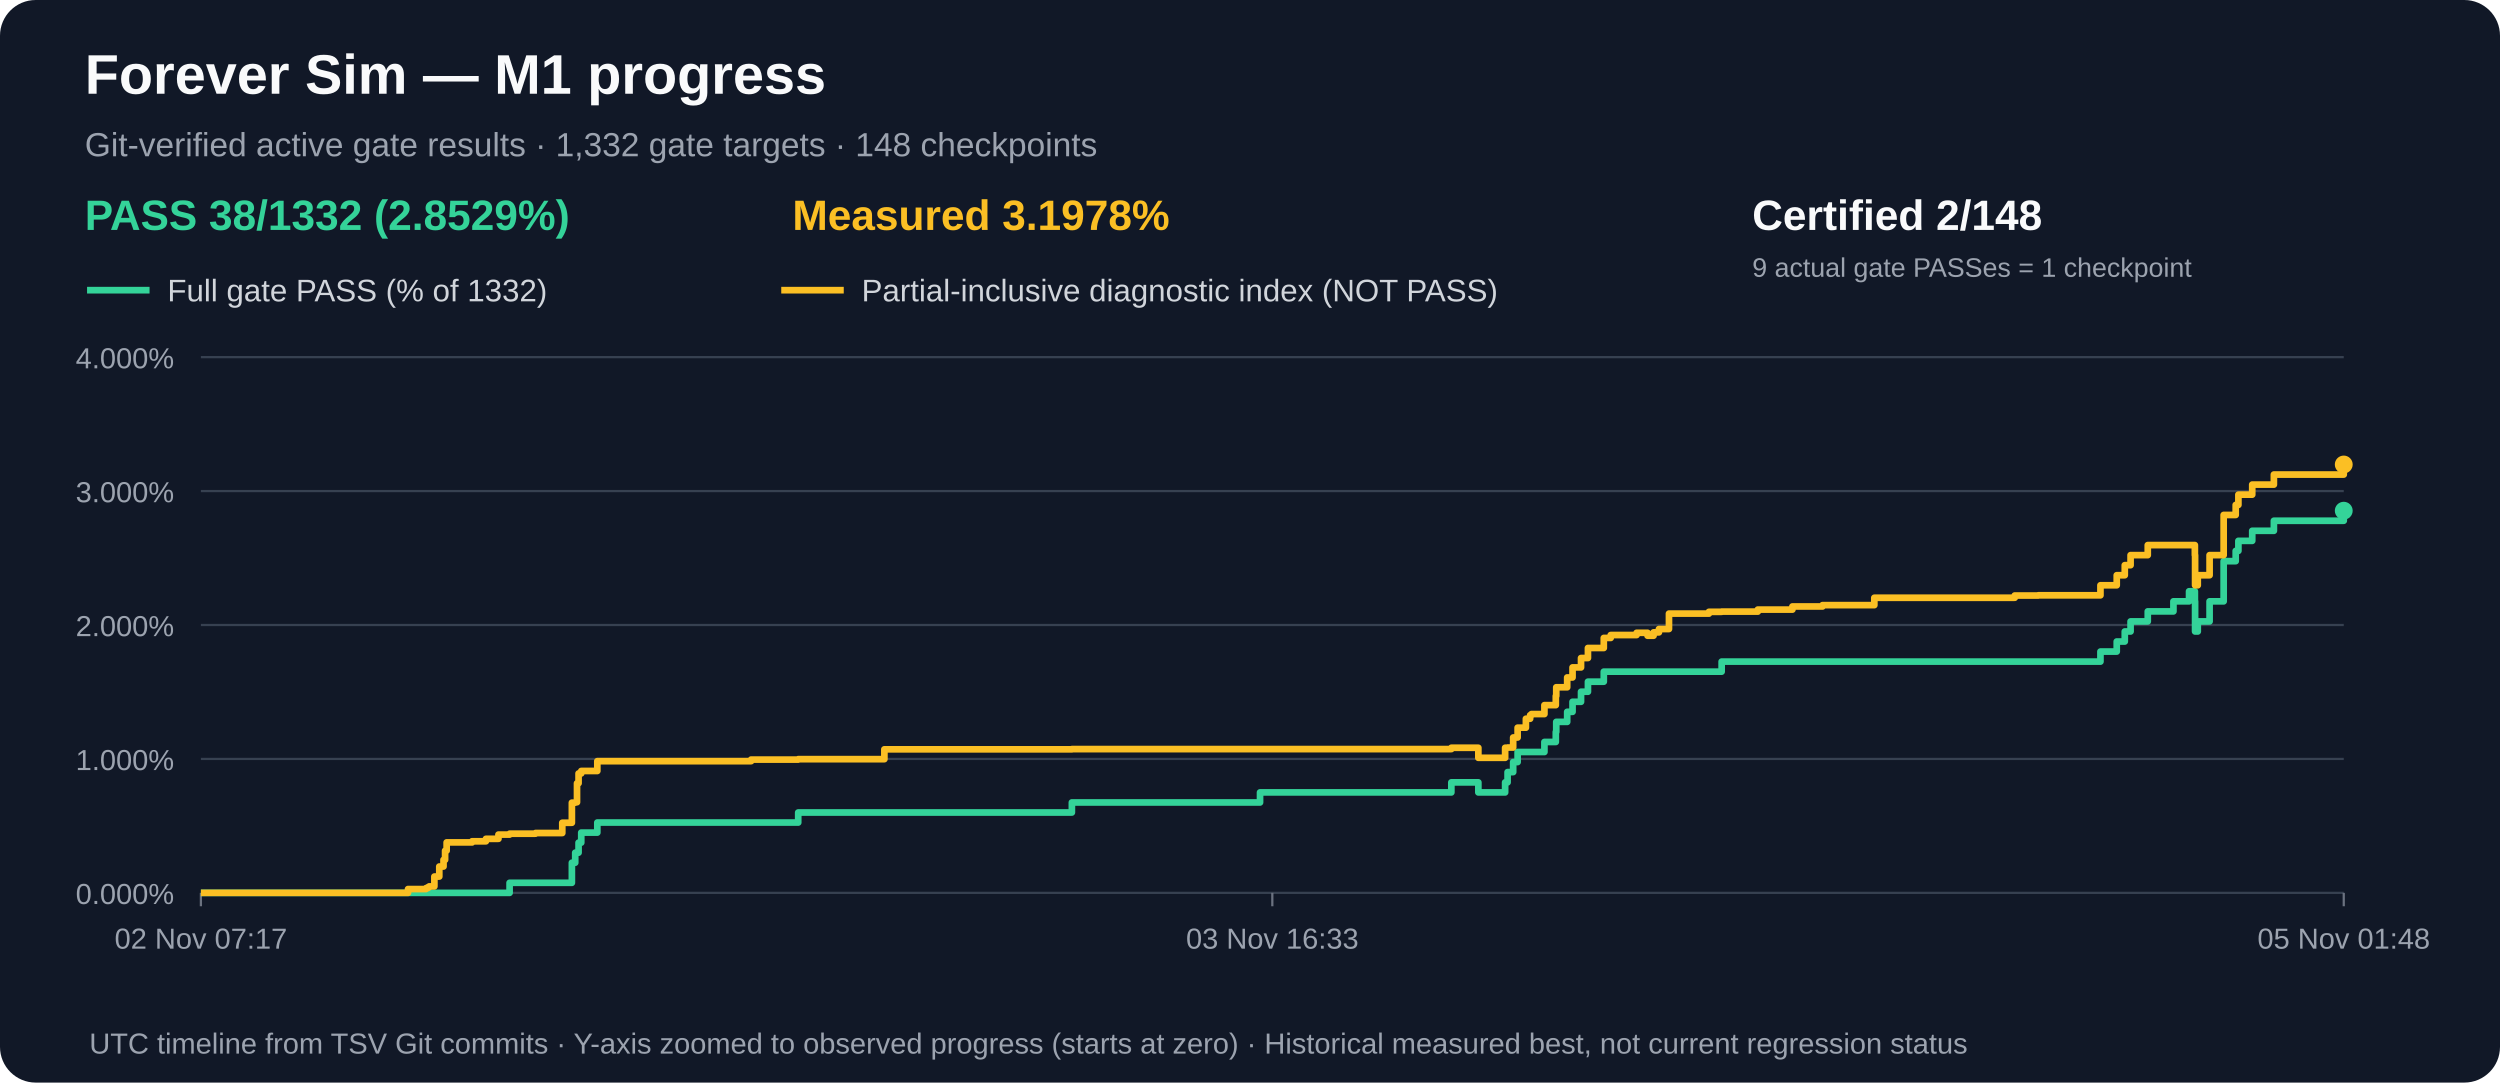
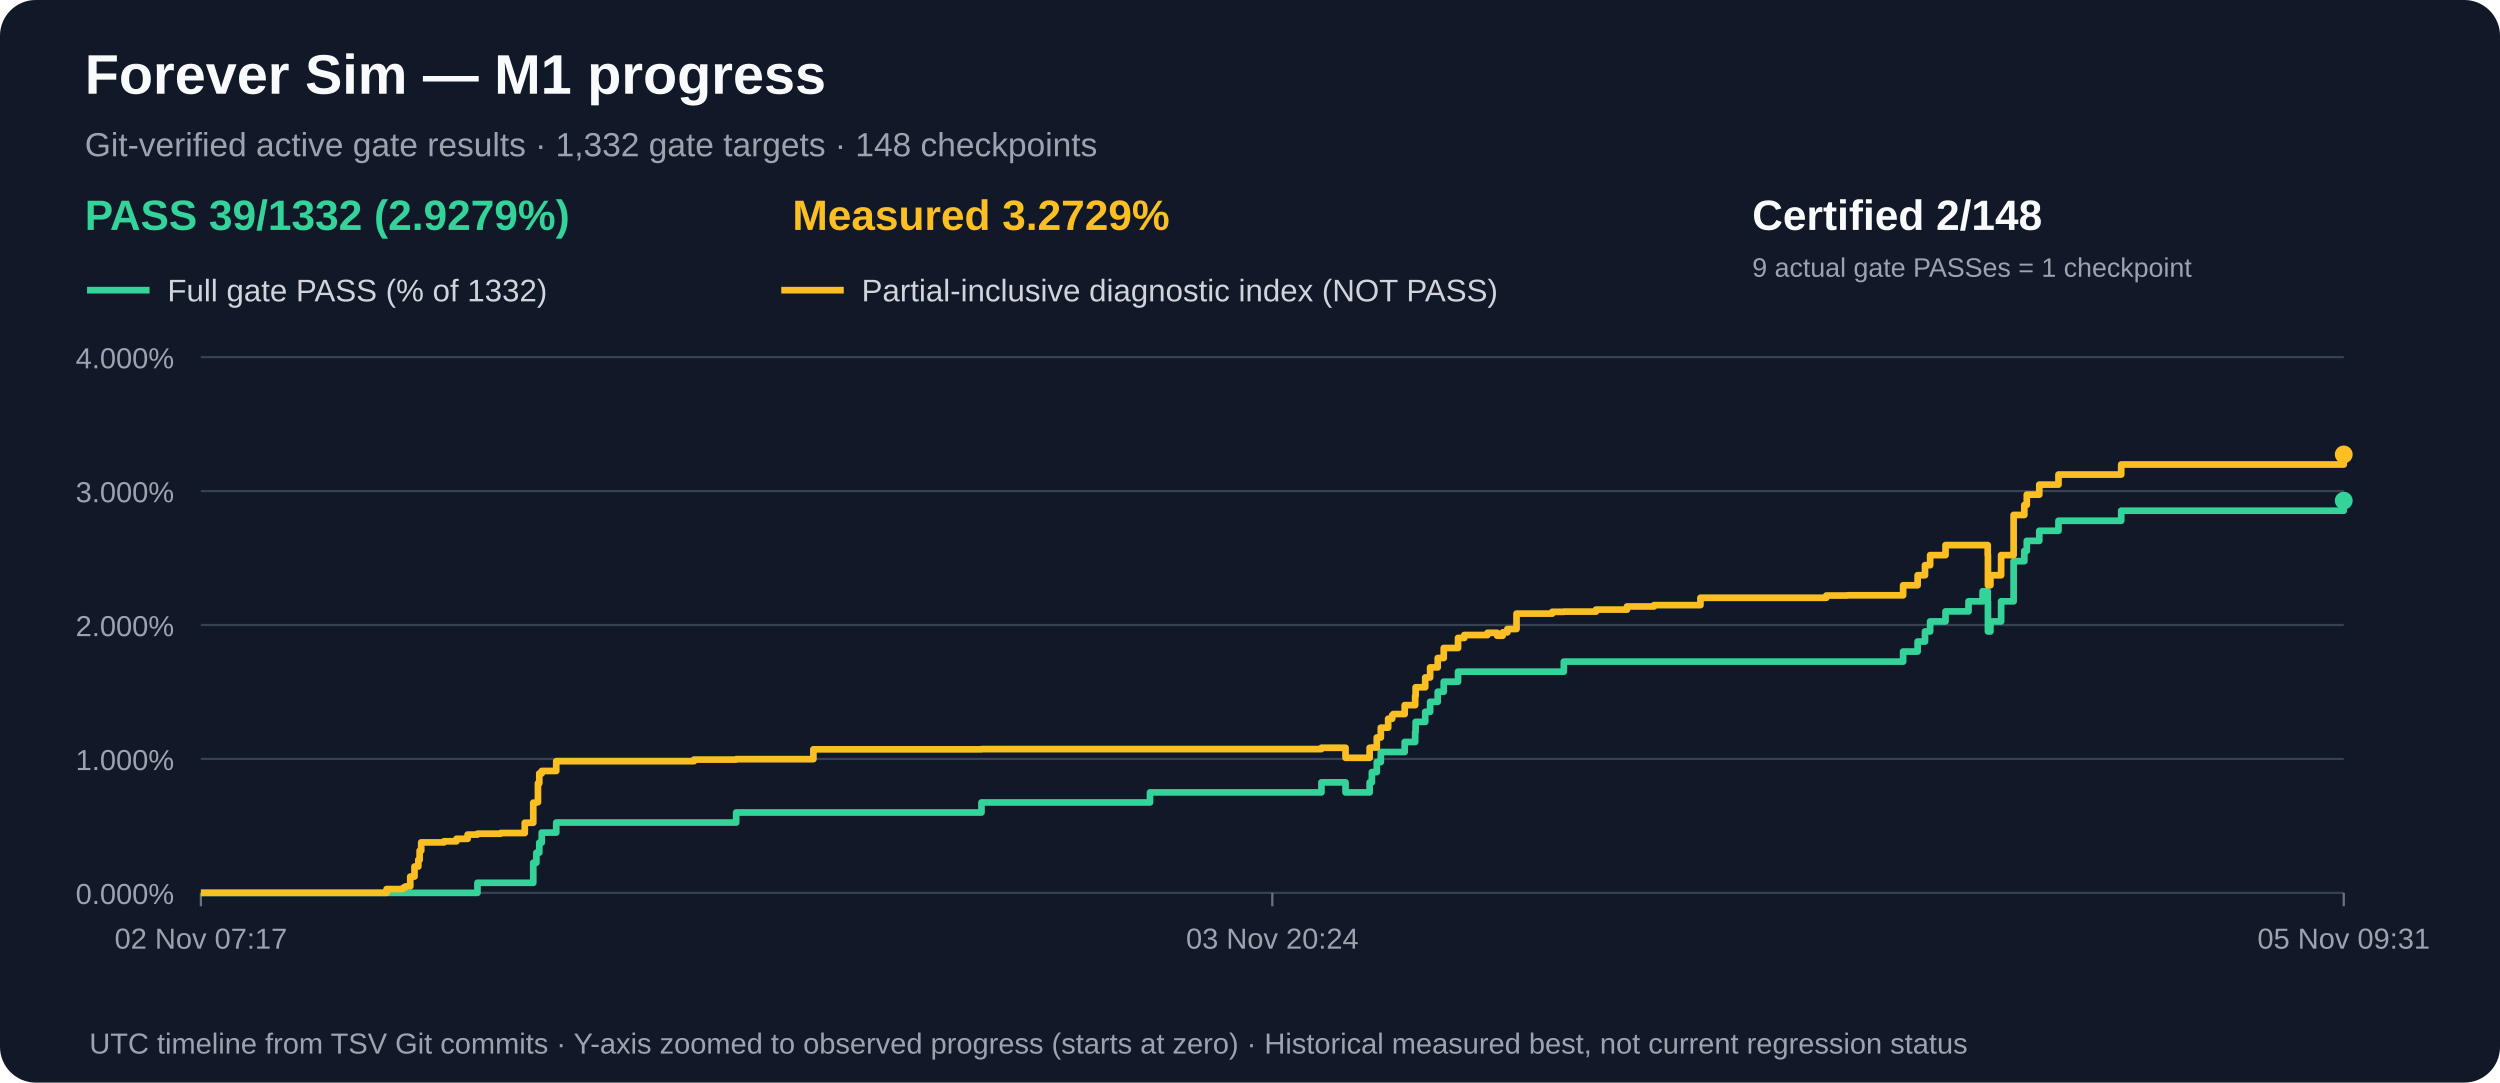
<svg xmlns="http://www.w3.org/2000/svg" width="1120" height="485" viewBox="0 0 1120 485" role="img" aria-label="M1 gate acceptance and measured partial progress over time">
  <rect width="1120" height="485" rx="16" fill="#111827" />
  <text x="38" y="42" fill="#f9fafb" font-family="Arial,sans-serif" font-size="25" font-weight="bold">Forever Sim — M1 progress</text>
  <text x="38" y="70" fill="#9ca3af" font-family="Arial,sans-serif" font-size="15">Git-verified active gate results · 1,332 gate targets · 148 checkpoints</text>
-   <text x="38" y="103" fill="#34d399" font-family="Arial,sans-serif" font-size="19" font-weight="bold">PASS 38/1332 (2.8529%)</text>
-   <text x="355" y="103" fill="#fbbf24" font-family="Arial,sans-serif" font-size="19" font-weight="bold">Measured 3.1978%</text>
+   <text x="38" y="103" fill="#34d399" font-family="Arial,sans-serif" font-size="19" font-weight="bold">PASS 39/1332 (2.9279%)</text>
+   <text x="355" y="103" fill="#fbbf24" font-family="Arial,sans-serif" font-size="19" font-weight="bold">Measured 3.2729%</text>
  <text x="785" y="103" fill="#f9fafb" font-family="Arial,sans-serif" font-size="19" font-weight="bold">Certified 2/148</text>
  <text x="785" y="124" fill="#9ca3af" font-family="Arial,sans-serif" font-size="12">9 actual gate PASSes = 1 checkpoint</text>
  <line x1="39" y1="130" x2="67" y2="130" stroke="#34d399" stroke-width="3" />
  <text x="75" y="135" fill="#d1d5db" font-family="Arial,sans-serif" font-size="14">Full gate PASS (% of 1332)</text>
  <line x1="350" y1="130" x2="378" y2="130" stroke="#fbbf24" stroke-width="3" />
  <text x="386" y="135" fill="#d1d5db" font-family="Arial,sans-serif" font-size="14">Partial-inclusive diagnostic index (NOT PASS)</text>
  <line x1="90" y1="400.0" x2="1050" y2="400.0" stroke="#374151" stroke-width="1" />
  <text x="78" y="405.0" text-anchor="end" fill="#9ca3af" font-family="Arial,sans-serif" font-size="13">0.000%</text>
  <line x1="90" y1="340.0" x2="1050" y2="340.0" stroke="#374151" stroke-width="1" />
  <text x="78" y="345.0" text-anchor="end" fill="#9ca3af" font-family="Arial,sans-serif" font-size="13">1.000%</text>
  <line x1="90" y1="280.0" x2="1050" y2="280.0" stroke="#374151" stroke-width="1" />
  <text x="78" y="285.0" text-anchor="end" fill="#9ca3af" font-family="Arial,sans-serif" font-size="13">2.000%</text>
  <line x1="90" y1="220.0" x2="1050" y2="220.0" stroke="#374151" stroke-width="1" />
  <text x="78" y="225.0" text-anchor="end" fill="#9ca3af" font-family="Arial,sans-serif" font-size="13">3.000%</text>
  <line x1="90" y1="160.0" x2="1050" y2="160.0" stroke="#374151" stroke-width="1" />
  <text x="78" y="165.0" text-anchor="end" fill="#9ca3af" font-family="Arial,sans-serif" font-size="13">4.000%</text>
  <line x1="90.0" y1="400" x2="90.0" y2="406" stroke="#6b7280" />
  <text x="90.0" y="425" text-anchor="middle" fill="#9ca3af" font-family="Arial,sans-serif" font-size="13">02 Nov 07:17</text>
  <line x1="570.0" y1="400" x2="570.0" y2="406" stroke="#6b7280" />
-   <text x="570.0" y="425" text-anchor="middle" fill="#9ca3af" font-family="Arial,sans-serif" font-size="13">03 Nov 16:33</text>
+   <text x="570.0" y="425" text-anchor="middle" fill="#9ca3af" font-family="Arial,sans-serif" font-size="13">03 Nov 20:24</text>
  <line x1="1050.0" y1="400" x2="1050.0" y2="406" stroke="#6b7280" />
-   <text x="1050.0" y="425" text-anchor="middle" fill="#9ca3af" font-family="Arial,sans-serif" font-size="13">05 Nov 01:48</text>
-   <path d="M 90.0 400.0 H 101.9 V 400.0 H 110.6 V 400.0 H 182.8 V 400.0 H 187.0 V 400.0 H 190.8 V 400.0 H 191.6 V 400.0 H 192.3 V 400.0 H 194.6 V 400.0 H 196.8 V 400.0 H 198.7 V 400.0 H 199.4 V 400.0 H 200.1 V 400.0 H 206.5 V 400.0 H 206.5 V 400.0 H 211.5 V 400.0 H 217.7 V 400.0 H 223.3 V 400.0 H 228.3 V 395.5 H 239.9 V 395.5 H 251.9 V 395.5 H 256.2 V 386.5 H 257.7 V 382.0 H 258.5 V 382.0 H 259.2 V 377.5 H 260.4 V 373.0 H 261.0 V 373.0 H 263.8 V 373.0 H 267.6 V 368.5 H 277.1 V 368.5 H 336.5 V 368.5 H 357.6 V 364.0 H 366.9 V 364.0 H 396.2 V 364.0 H 480.2 V 359.5 H 564.5 V 355.0 H 574.6 V 355.0 H 576.3 V 355.0 H 576.4 V 355.0 H 650.2 V 350.5 H 662.3 V 355.0 H 674.3 V 350.5 H 675.4 V 345.9 H 677.9 V 341.4 H 679.9 V 336.9 H 683.6 V 336.9 H 685.5 V 336.9 H 686.1 V 336.9 H 691.9 V 332.4 H 697.0 V 327.9 H 697.2 V 323.4 H 702.1 V 318.9 H 704.5 V 314.4 H 708.3 V 309.9 H 711.4 V 305.4 H 718.5 V 300.9 H 721.6 V 300.9 H 733.2 V 300.9 H 738.1 V 300.9 H 740.8 V 300.9 H 743.2 V 300.9 H 747.7 V 300.9 H 765.6 V 300.9 H 771.3 V 296.4 H 787.5 V 296.4 H 803.0 V 296.4 H 816.5 V 296.4 H 839.7 V 296.4 H 902.6 V 296.4 H 913.1 V 296.4 H 941.0 V 291.9 H 948.3 V 287.4 H 951.9 V 282.9 H 954.5 V 278.4 H 962.2 V 273.9 H 973.7 V 269.4 H 980.7 V 264.9 H 983.3 V 269.4 H 983.4 V 273.9 H 983.4 V 278.4 H 983.4 V 282.9 H 984.6 V 278.4 H 989.9 V 269.4 H 996.2 V 251.4 H 1001.6 V 246.8 H 1002.8 V 242.3 H 1009.0 V 237.8 H 1018.7 V 233.3 H 1050.0 V 228.8" fill="none" stroke="#34d399" stroke-width="3" stroke-linejoin="round" />
-   <circle cx="1050.0" cy="228.8" r="4" fill="#34d399" />
-   <path d="M 90.0 400.0 H 101.9 V 400.0 H 110.6 V 400.0 H 182.8 V 398.3 H 187.0 V 398.3 H 190.8 V 397.9 H 191.6 V 397.5 H 192.3 V 397.1 H 194.6 V 392.7 H 196.8 V 388.2 H 198.7 V 385.2 H 199.4 V 381.1 H 200.1 V 377.4 H 206.5 V 377.4 H 206.5 V 377.4 H 211.5 V 376.9 H 217.7 V 375.8 H 223.3 V 373.9 H 228.3 V 373.5 H 239.9 V 373.2 H 251.9 V 368.6 H 256.2 V 359.6 H 257.7 V 359.4 H 258.5 V 350.9 H 259.2 V 346.5 H 260.4 V 345.4 H 261.0 V 345.4 H 263.8 V 345.4 H 267.6 V 341.0 H 277.1 V 341.0 H 336.5 V 340.3 H 357.6 V 340.1 H 366.9 V 340.1 H 396.2 V 335.7 H 480.2 V 335.6 H 564.5 V 335.6 H 574.6 V 335.6 H 576.3 V 335.6 H 576.4 V 335.6 H 650.2 V 335.0 H 662.3 V 339.5 H 674.3 V 335.0 H 675.4 V 334.9 H 677.9 V 330.4 H 679.9 V 326.0 H 683.6 V 322.0 H 685.5 V 320.4 H 686.1 V 319.9 H 691.9 V 315.9 H 697.0 V 311.8 H 697.2 V 307.9 H 702.1 V 303.5 H 704.5 V 299.0 H 708.3 V 294.8 H 711.4 V 290.3 H 718.5 V 285.8 H 721.6 V 284.5 H 733.2 V 283.5 H 738.1 V 284.8 H 740.8 V 283.3 H 743.2 V 281.8 H 747.7 V 274.9 H 765.6 V 274.1 H 771.3 V 274.0 H 787.5 V 273.1 H 803.0 V 271.7 H 816.5 V 271.1 H 839.7 V 267.8 H 902.6 V 266.8 H 913.1 V 266.7 H 941.0 V 262.2 H 948.3 V 257.7 H 951.9 V 253.2 H 954.5 V 248.7 H 962.2 V 244.2 H 973.7 V 244.2 H 980.7 V 244.2 H 983.3 V 248.7 H 983.4 V 253.2 H 983.4 V 257.7 H 983.4 V 262.2 H 984.6 V 257.7 H 989.9 V 248.7 H 996.2 V 230.7 H 1001.6 V 226.2 H 1002.8 V 221.6 H 1009.0 V 217.1 H 1018.7 V 212.6 H 1050.0 V 208.1" fill="none" stroke="#fbbf24" stroke-width="3" stroke-linejoin="round" />
-   <circle cx="1050.0" cy="208.1" r="4" fill="#fbbf24" />
+   <text x="1050.0" y="425" text-anchor="middle" fill="#9ca3af" font-family="Arial,sans-serif" font-size="13">05 Nov 09:31</text>
+   <path d="M 90.0 400.0 H 100.7 V 400.0 H 108.5 V 400.0 H 173.2 V 400.0 H 177.0 V 400.0 H 180.4 V 400.0 H 181.0 V 400.0 H 181.7 V 400.0 H 183.8 V 400.0 H 185.7 V 400.0 H 187.4 V 400.0 H 188.0 V 400.0 H 188.7 V 400.0 H 194.4 V 400.0 H 194.4 V 400.0 H 198.9 V 400.0 H 204.5 V 400.0 H 209.5 V 400.0 H 213.9 V 395.5 H 224.3 V 395.5 H 235.1 V 395.5 H 238.9 V 386.5 H 240.3 V 382.0 H 241.0 V 382.0 H 241.6 V 377.5 H 242.7 V 373.0 H 243.2 V 373.0 H 245.8 V 373.0 H 249.2 V 368.5 H 257.7 V 368.5 H 310.9 V 368.5 H 329.8 V 364.0 H 338.1 V 364.0 H 364.4 V 364.0 H 439.7 V 359.5 H 515.2 V 355.0 H 524.3 V 355.0 H 525.8 V 355.0 H 525.9 V 355.0 H 592.0 V 350.5 H 602.8 V 355.0 H 613.6 V 350.5 H 614.6 V 345.9 H 616.8 V 341.4 H 618.6 V 336.9 H 621.9 V 336.9 H 623.7 V 336.9 H 624.2 V 336.9 H 629.3 V 332.4 H 634.0 V 327.9 H 634.2 V 323.4 H 638.5 V 318.9 H 640.7 V 314.4 H 644.1 V 309.9 H 646.8 V 305.4 H 653.2 V 300.9 H 656.0 V 300.9 H 666.4 V 300.9 H 670.7 V 300.9 H 673.2 V 300.9 H 675.3 V 300.9 H 679.4 V 300.9 H 695.4 V 300.9 H 700.6 V 296.4 H 715.0 V 296.4 H 728.9 V 296.4 H 741.0 V 296.4 H 761.8 V 296.4 H 818.2 V 296.4 H 827.6 V 296.4 H 852.6 V 291.9 H 859.1 V 287.4 H 862.4 V 282.9 H 864.7 V 278.4 H 871.6 V 273.9 H 881.9 V 269.4 H 888.2 V 264.9 H 890.5 V 269.4 H 890.6 V 273.9 H 890.6 V 278.4 H 890.6 V 282.9 H 891.7 V 278.4 H 896.5 V 269.4 H 902.1 V 251.4 H 906.9 V 246.8 H 908.0 V 242.3 H 913.6 V 237.8 H 922.2 V 233.3 H 950.3 V 228.8 H 1050.0 V 224.3" fill="none" stroke="#34d399" stroke-width="3" stroke-linejoin="round" />
+   <circle cx="1050.0" cy="224.3" r="4" fill="#34d399" />
+   <path d="M 90.0 400.0 H 100.7 V 400.0 H 108.5 V 400.0 H 173.2 V 398.3 H 177.0 V 398.3 H 180.4 V 397.9 H 181.0 V 397.5 H 181.7 V 397.1 H 183.8 V 392.7 H 185.7 V 388.2 H 187.4 V 385.2 H 188.0 V 381.1 H 188.7 V 377.4 H 194.4 V 377.4 H 194.4 V 377.4 H 198.9 V 376.9 H 204.5 V 375.8 H 209.5 V 373.9 H 213.9 V 373.5 H 224.3 V 373.2 H 235.1 V 368.6 H 238.9 V 359.6 H 240.3 V 359.4 H 241.0 V 350.9 H 241.6 V 346.5 H 242.7 V 345.4 H 243.2 V 345.4 H 245.8 V 345.4 H 249.2 V 341.0 H 257.7 V 341.0 H 310.9 V 340.3 H 329.8 V 340.1 H 338.1 V 340.1 H 364.4 V 335.7 H 439.7 V 335.6 H 515.2 V 335.6 H 524.3 V 335.6 H 525.8 V 335.6 H 525.9 V 335.6 H 592.0 V 335.0 H 602.8 V 339.5 H 613.6 V 335.0 H 614.6 V 334.9 H 616.8 V 330.4 H 618.6 V 326.0 H 621.9 V 322.0 H 623.7 V 320.4 H 624.2 V 319.9 H 629.3 V 315.9 H 634.0 V 311.8 H 634.2 V 307.9 H 638.5 V 303.5 H 640.7 V 299.0 H 644.1 V 294.8 H 646.8 V 290.3 H 653.2 V 285.8 H 656.0 V 284.5 H 666.4 V 283.5 H 670.7 V 284.8 H 673.2 V 283.3 H 675.3 V 281.8 H 679.4 V 274.9 H 695.4 V 274.1 H 700.6 V 274.0 H 715.0 V 273.1 H 728.9 V 271.7 H 741.0 V 271.1 H 761.8 V 267.8 H 818.2 V 266.8 H 827.6 V 266.7 H 852.6 V 262.2 H 859.1 V 257.7 H 862.4 V 253.2 H 864.7 V 248.7 H 871.6 V 244.2 H 881.9 V 244.2 H 888.2 V 244.2 H 890.5 V 248.7 H 890.6 V 253.2 H 890.6 V 257.7 H 890.6 V 262.2 H 891.7 V 257.7 H 896.5 V 248.7 H 902.1 V 230.7 H 906.9 V 226.2 H 908.0 V 221.6 H 913.6 V 217.1 H 922.2 V 212.6 H 950.3 V 208.1 H 1050.0 V 203.6" fill="none" stroke="#fbbf24" stroke-width="3" stroke-linejoin="round" />
+   <circle cx="1050.0" cy="203.6" r="4" fill="#fbbf24" />
  <text x="40" y="472" fill="#9ca3af" font-family="Arial,sans-serif" font-size="13">UTC timeline from TSV Git commits · Y-axis zoomed to observed progress (starts at zero) · Historical measured best, not current regression status</text>
</svg>
